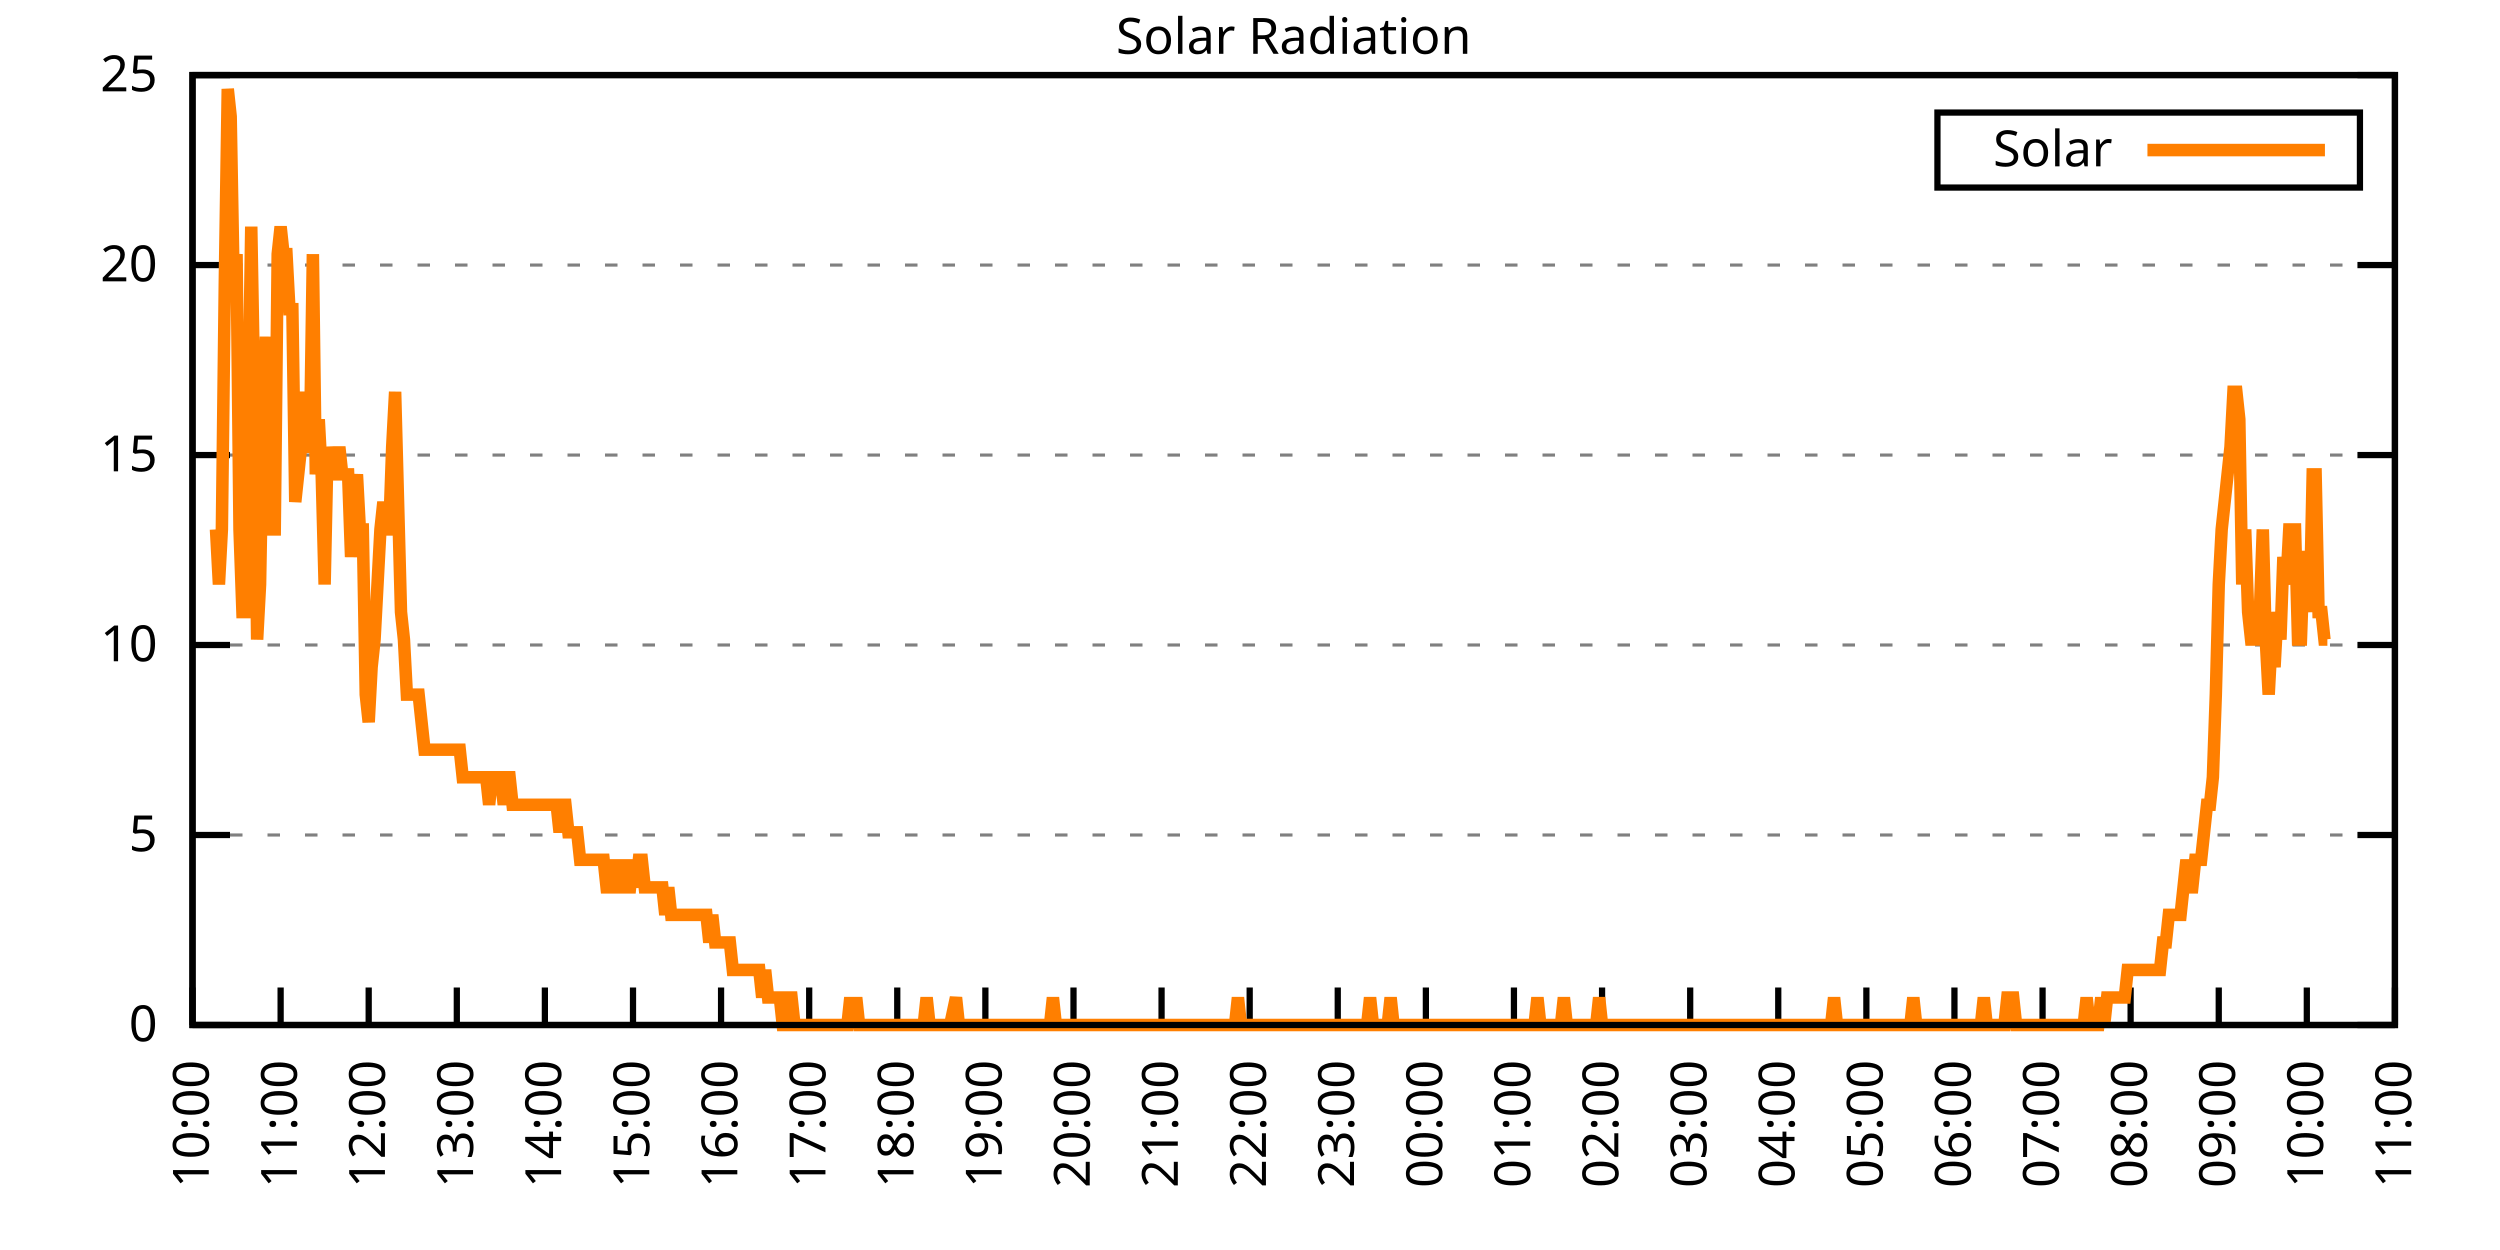
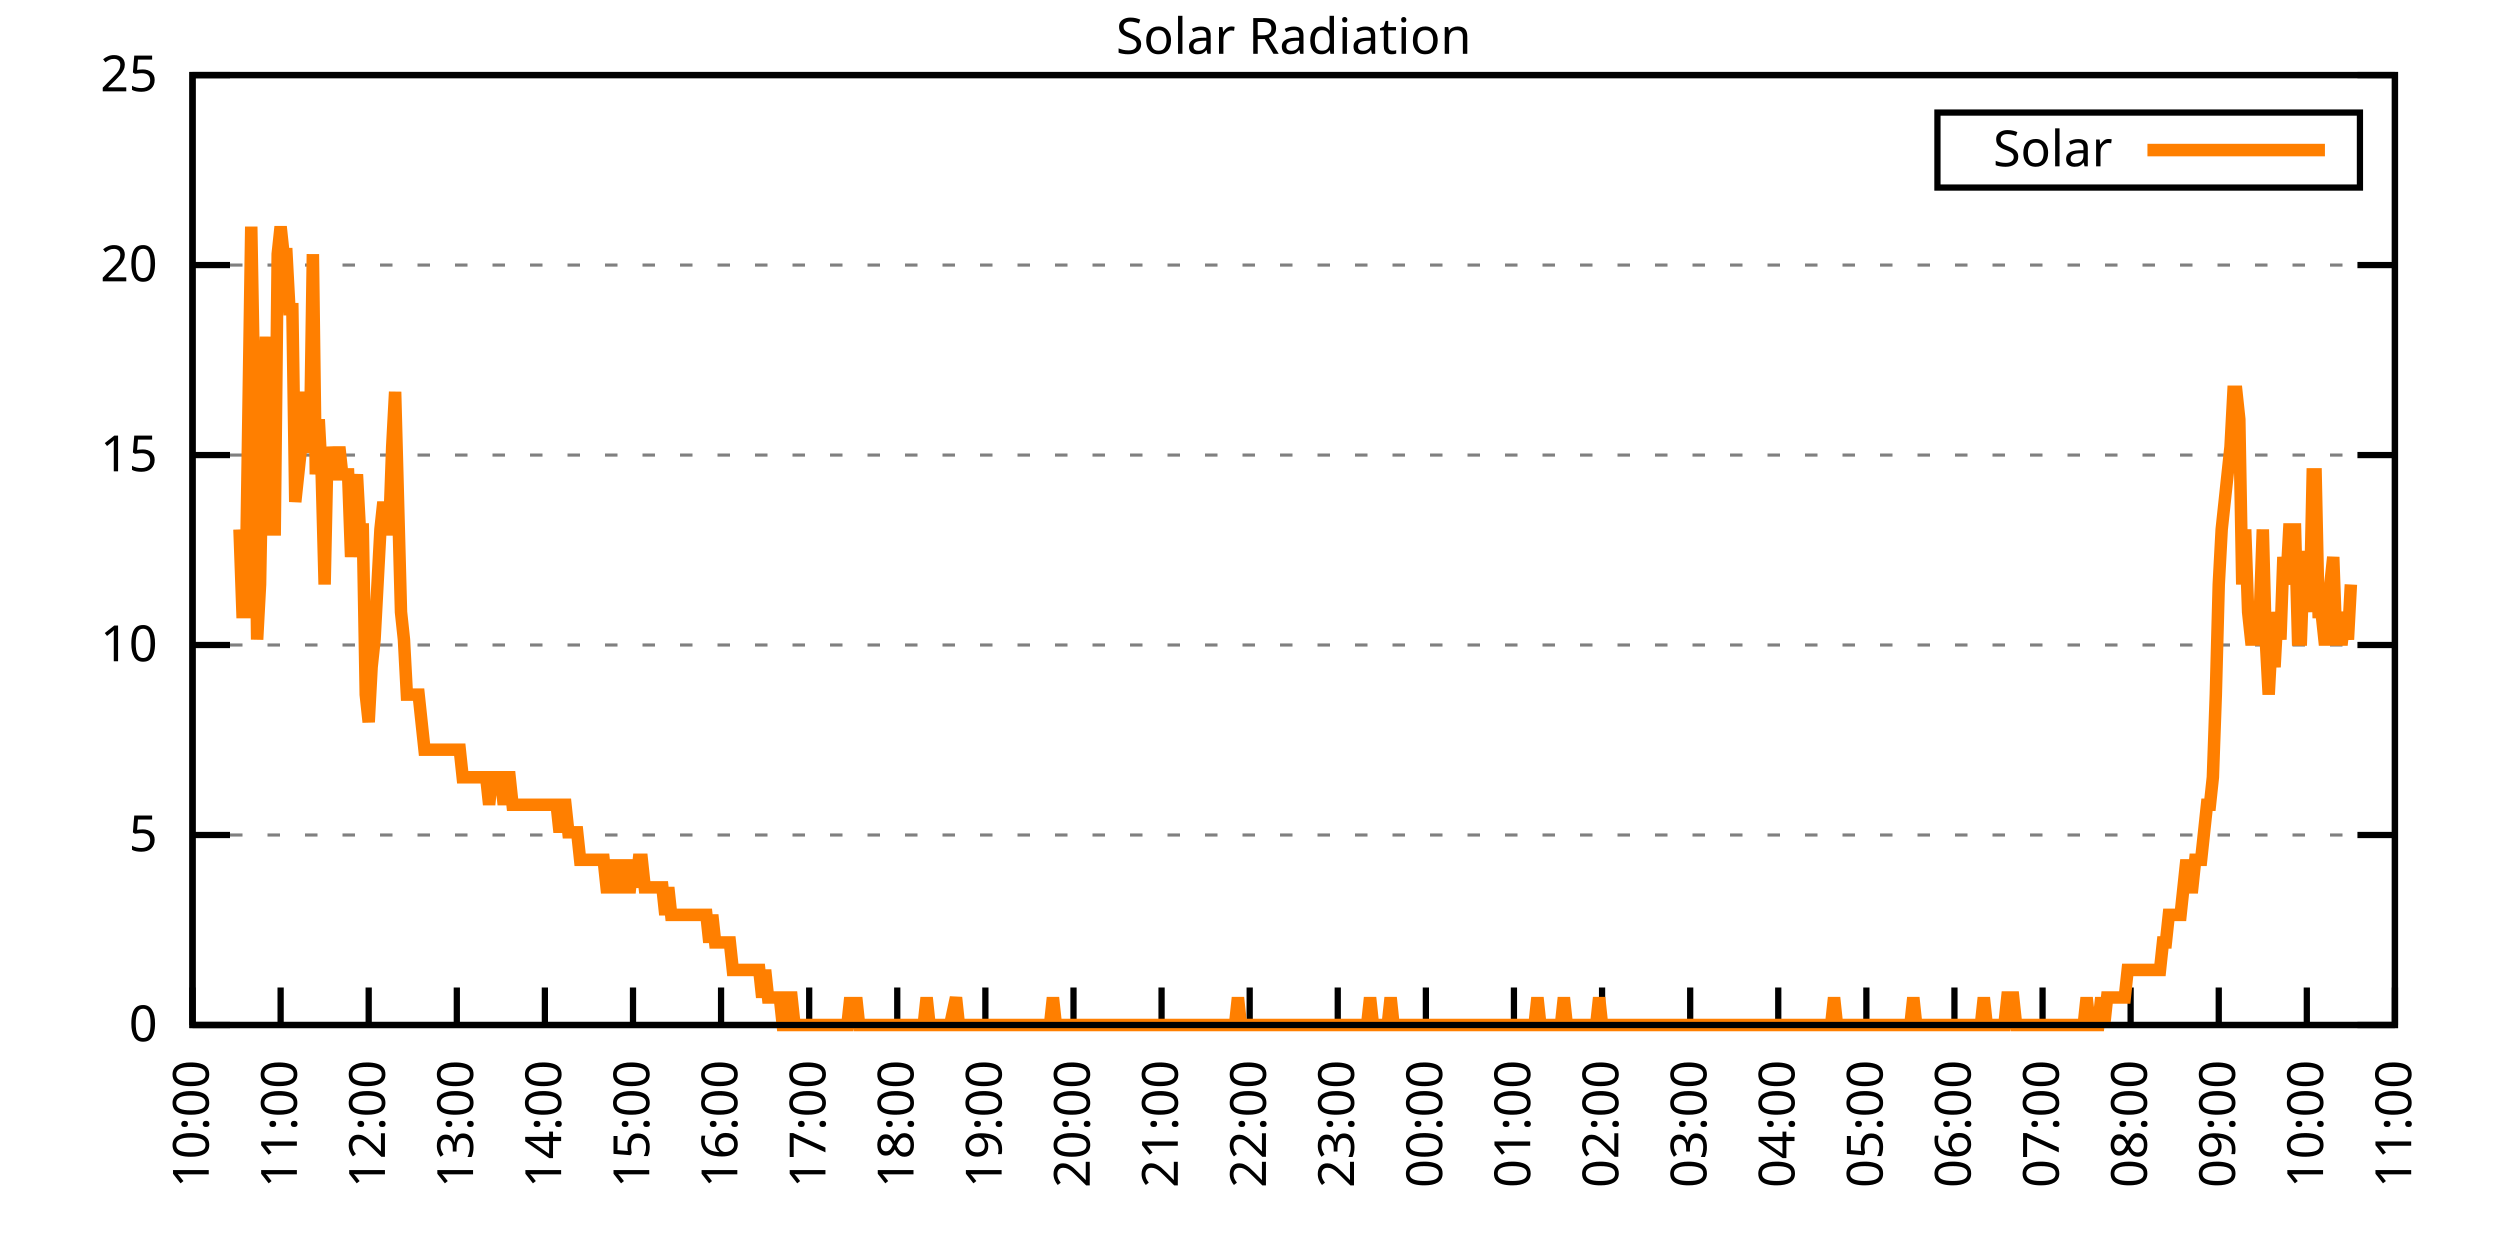
<svg xmlns="http://www.w3.org/2000/svg" xmlns:xlink="http://www.w3.org/1999/xlink" width="400" height="200" viewBox="0 0 400 200">
  <g id="gnuplot_canvas">
    <rect x="0" y="0" width="400" height="200" fill="none" />
    <defs>
      <circle id="gpDot" r="0.5" stroke-width="0.5" stroke="currentColor" />
      <path id="gpPt0" stroke-width="0.333" stroke="currentColor" d="M-1,0 h2 M0,-1 v2" />
      <path id="gpPt1" stroke-width="0.333" stroke="currentColor" d="M-1,-1 L1,1 M1,-1 L-1,1" />
      <path id="gpPt2" stroke-width="0.333" stroke="currentColor" d="M-1,0 L1,0 M0,-1 L0,1 M-1,-1 L1,1 M-1,1 L1,-1" />
      <rect id="gpPt3" stroke-width="0.333" stroke="currentColor" x="-1" y="-1" width="2" height="2" />
      <rect id="gpPt4" stroke-width="0.333" stroke="currentColor" fill="currentColor" x="-1" y="-1" width="2" height="2" />
      <circle id="gpPt5" stroke-width="0.333" stroke="currentColor" cx="0" cy="0" r="1" />
      <use xlink:href="#gpPt5" id="gpPt6" fill="currentColor" stroke="none" />
      <path id="gpPt7" stroke-width="0.333" stroke="currentColor" d="M0,-1.33 L-1.33,0.67 L1.33,0.67 z" />
      <use xlink:href="#gpPt7" id="gpPt8" fill="currentColor" stroke="none" />
      <use xlink:href="#gpPt7" id="gpPt9" stroke="currentColor" transform="rotate(180)" />
      <use xlink:href="#gpPt9" id="gpPt10" fill="currentColor" stroke="none" />
      <use xlink:href="#gpPt3" id="gpPt11" stroke="currentColor" transform="rotate(45)" />
      <use xlink:href="#gpPt11" id="gpPt12" fill="currentColor" stroke="none" />
      <path id="gpPt13" stroke-width="0.333" stroke="currentColor" d="M0,1.330 L1.265,0.411 L0.782,-1.067 L-0.782,-1.076 L-1.265,0.411 z" />
      <use xlink:href="#gpPt13" id="gpPt14" fill="currentColor" stroke="none" />
      <filter id="textbox" filterUnits="objectBoundingBox" x="0" y="0" height="1" width="1">
        <feFlood flood-color="white" flood-opacity="1" result="bgnd" />
        <feComposite in="SourceGraphic" in2="bgnd" operator="atop" />
      </filter>
      <filter id="greybox" filterUnits="objectBoundingBox" x="0" y="0" height="1" width="1">
        <feFlood flood-color="lightgrey" flood-opacity="1" result="grey" />
        <feComposite in="SourceGraphic" in2="grey" operator="atop" />
      </filter>
    </defs>
    <g fill="none" color="white" stroke="currentColor" stroke-width="1.00" stroke-linecap="butt" stroke-linejoin="miter">
</g>
    <g fill="none" color="black" stroke="currentColor" stroke-width="1.00" stroke-linecap="butt" stroke-linejoin="miter">
      <g stroke="none" shape-rendering="crispEdges">
        <polygon fill="rgb(255, 255, 255)" points="30.80,164.00 383.18,164.00 383.18,12.02 30.80,12.02 " />
      </g>
    </g>
    <g fill="none" color="black" stroke="currentColor" stroke-width="1.00" stroke-linecap="butt" stroke-linejoin="miter">
</g>
    <g fill="none" color="black" stroke="black" stroke-width="0.50" stroke-linecap="butt" stroke-linejoin="miter">
</g>
    <g fill="none" color="gray" stroke="currentColor" stroke-width="0.50" stroke-linecap="butt" stroke-linejoin="miter">
      <path stroke="gray" stroke-dasharray="2,4" class="gridline" d="M30.80,164.00 L383.19,164.00  " />
    </g>
    <g fill="none" color="gray" stroke="gray" stroke-width="1.00" stroke-linecap="butt" stroke-linejoin="miter">
</g>
    <g fill="none" color="black" stroke="currentColor" stroke-width="1.00" stroke-linecap="butt" stroke-linejoin="miter">
      <path stroke="black" d="M30.80,164.00 L36.80,164.00 M383.19,164.00 L377.19,164.00  " />
      <g transform="translate(25.20,166.60)" stroke="none" fill="black" font-family="Sans" font-size="8.00" text-anchor="end">
        <text>
          <tspan font-family="Sans"> 0</tspan>
        </text>
      </g>
    </g>
    <g fill="none" color="black" stroke="currentColor" stroke-width="1.00" stroke-linecap="butt" stroke-linejoin="miter">
</g>
    <g fill="none" color="black" stroke="black" stroke-width="0.50" stroke-linecap="butt" stroke-linejoin="miter">
</g>
    <g fill="none" color="gray" stroke="currentColor" stroke-width="0.50" stroke-linecap="butt" stroke-linejoin="miter">
      <path stroke="gray" stroke-dasharray="2,4" class="gridline" d="M30.80,133.60 L383.19,133.60  " />
    </g>
    <g fill="none" color="gray" stroke="gray" stroke-width="1.00" stroke-linecap="butt" stroke-linejoin="miter">
</g>
    <g fill="none" color="black" stroke="currentColor" stroke-width="1.00" stroke-linecap="butt" stroke-linejoin="miter">
      <path stroke="black" d="M30.80,133.60 L36.80,133.60 M383.19,133.60 L377.19,133.60  " />
      <g transform="translate(25.20,136.20)" stroke="none" fill="black" font-family="Sans" font-size="8.00" text-anchor="end">
        <text>
          <tspan font-family="Sans"> 5</tspan>
        </text>
      </g>
    </g>
    <g fill="none" color="black" stroke="currentColor" stroke-width="1.00" stroke-linecap="butt" stroke-linejoin="miter">
</g>
    <g fill="none" color="black" stroke="black" stroke-width="0.50" stroke-linecap="butt" stroke-linejoin="miter">
</g>
    <g fill="none" color="gray" stroke="currentColor" stroke-width="0.50" stroke-linecap="butt" stroke-linejoin="miter">
      <path stroke="gray" stroke-dasharray="2,4" class="gridline" d="M30.80,103.20 L383.19,103.20  " />
    </g>
    <g fill="none" color="gray" stroke="gray" stroke-width="1.00" stroke-linecap="butt" stroke-linejoin="miter">
</g>
    <g fill="none" color="black" stroke="currentColor" stroke-width="1.00" stroke-linecap="butt" stroke-linejoin="miter">
      <path stroke="black" d="M30.80,103.20 L36.80,103.20 M383.19,103.20 L377.19,103.20  " />
      <g transform="translate(25.20,105.80)" stroke="none" fill="black" font-family="Sans" font-size="8.00" text-anchor="end">
        <text>
          <tspan font-family="Sans"> 10</tspan>
        </text>
      </g>
    </g>
    <g fill="none" color="black" stroke="currentColor" stroke-width="1.00" stroke-linecap="butt" stroke-linejoin="miter">
</g>
    <g fill="none" color="black" stroke="black" stroke-width="0.50" stroke-linecap="butt" stroke-linejoin="miter">
</g>
    <g fill="none" color="gray" stroke="currentColor" stroke-width="0.50" stroke-linecap="butt" stroke-linejoin="miter">
      <path stroke="gray" stroke-dasharray="2,4" class="gridline" d="M30.80,72.81 L383.19,72.81  " />
    </g>
    <g fill="none" color="gray" stroke="gray" stroke-width="1.00" stroke-linecap="butt" stroke-linejoin="miter">
</g>
    <g fill="none" color="black" stroke="currentColor" stroke-width="1.00" stroke-linecap="butt" stroke-linejoin="miter">
      <path stroke="black" d="M30.80,72.81 L36.80,72.81 M383.19,72.81 L377.19,72.81  " />
      <g transform="translate(25.20,75.41)" stroke="none" fill="black" font-family="Sans" font-size="8.00" text-anchor="end">
        <text>
          <tspan font-family="Sans"> 15</tspan>
        </text>
      </g>
    </g>
    <g fill="none" color="black" stroke="currentColor" stroke-width="1.00" stroke-linecap="butt" stroke-linejoin="miter">
</g>
    <g fill="none" color="black" stroke="black" stroke-width="0.50" stroke-linecap="butt" stroke-linejoin="miter">
</g>
    <g fill="none" color="gray" stroke="currentColor" stroke-width="0.50" stroke-linecap="butt" stroke-linejoin="miter">
      <path stroke="gray" stroke-dasharray="2,4" class="gridline" d="M30.80,42.41 L383.19,42.41  " />
    </g>
    <g fill="none" color="gray" stroke="gray" stroke-width="1.00" stroke-linecap="butt" stroke-linejoin="miter">
</g>
    <g fill="none" color="black" stroke="currentColor" stroke-width="1.00" stroke-linecap="butt" stroke-linejoin="miter">
      <path stroke="black" d="M30.80,42.41 L36.80,42.41 M383.19,42.41 L377.19,42.41  " />
      <g transform="translate(25.20,45.01)" stroke="none" fill="black" font-family="Sans" font-size="8.00" text-anchor="end">
        <text>
          <tspan font-family="Sans"> 20</tspan>
        </text>
      </g>
    </g>
    <g fill="none" color="black" stroke="currentColor" stroke-width="1.00" stroke-linecap="butt" stroke-linejoin="miter">
</g>
    <g fill="none" color="black" stroke="black" stroke-width="0.50" stroke-linecap="butt" stroke-linejoin="miter">
</g>
    <g fill="none" color="gray" stroke="currentColor" stroke-width="0.50" stroke-linecap="butt" stroke-linejoin="miter">
      <path stroke="gray" stroke-dasharray="2,4" class="gridline" d="M30.80,12.01 L383.19,12.01  " />
    </g>
    <g fill="none" color="gray" stroke="gray" stroke-width="1.00" stroke-linecap="butt" stroke-linejoin="miter">
</g>
    <g fill="none" color="black" stroke="currentColor" stroke-width="1.00" stroke-linecap="butt" stroke-linejoin="miter">
      <path stroke="black" d="M30.80,12.01 L36.80,12.01 M383.19,12.01 L377.19,12.01  " />
      <g transform="translate(25.20,14.61)" stroke="none" fill="black" font-family="Sans" font-size="8.00" text-anchor="end">
        <text>
          <tspan font-family="Sans"> 25</tspan>
        </text>
      </g>
    </g>
    <g fill="none" color="black" stroke="currentColor" stroke-width="1.00" stroke-linecap="butt" stroke-linejoin="miter">
      <path stroke="black" d="M30.80,164.00 L30.80,158.00  " />
      <g transform="translate(33.40,169.60) rotate(270.00)" stroke="none" fill="black" font-family="Sans" font-size="8.00" text-anchor="end">
        <text>
          <tspan font-family="Sans">10:00</tspan>
        </text>
      </g>
    </g>
    <g fill="none" color="black" stroke="currentColor" stroke-width="1.00" stroke-linecap="butt" stroke-linejoin="miter">
      <path stroke="black" d="M44.90,164.00 L44.90,158.00  " />
      <g transform="translate(47.50,169.60) rotate(270.00)" stroke="none" fill="black" font-family="Sans" font-size="8.00" text-anchor="end">
        <text>
          <tspan font-family="Sans">11:00</tspan>
        </text>
      </g>
    </g>
    <g fill="none" color="black" stroke="currentColor" stroke-width="1.00" stroke-linecap="butt" stroke-linejoin="miter">
      <path stroke="black" d="M58.99,164.00 L58.99,158.00  " />
      <g transform="translate(61.59,169.60) rotate(270.00)" stroke="none" fill="black" font-family="Sans" font-size="8.00" text-anchor="end">
        <text>
          <tspan font-family="Sans">12:00</tspan>
        </text>
      </g>
    </g>
    <g fill="none" color="black" stroke="currentColor" stroke-width="1.00" stroke-linecap="butt" stroke-linejoin="miter">
      <path stroke="black" d="M73.09,164.00 L73.09,158.00  " />
      <g transform="translate(75.69,169.60) rotate(270.00)" stroke="none" fill="black" font-family="Sans" font-size="8.00" text-anchor="end">
        <text>
          <tspan font-family="Sans">13:00</tspan>
        </text>
      </g>
    </g>
    <g fill="none" color="black" stroke="currentColor" stroke-width="1.00" stroke-linecap="butt" stroke-linejoin="miter">
      <path stroke="black" d="M87.18,164.00 L87.18,158.00  " />
      <g transform="translate(89.78,169.60) rotate(270.00)" stroke="none" fill="black" font-family="Sans" font-size="8.00" text-anchor="end">
        <text>
          <tspan font-family="Sans">14:00</tspan>
        </text>
      </g>
    </g>
    <g fill="none" color="black" stroke="currentColor" stroke-width="1.00" stroke-linecap="butt" stroke-linejoin="miter">
      <path stroke="black" d="M101.28,164.00 L101.28,158.00  " />
      <g transform="translate(103.88,169.60) rotate(270.00)" stroke="none" fill="black" font-family="Sans" font-size="8.00" text-anchor="end">
        <text>
          <tspan font-family="Sans">15:00</tspan>
        </text>
      </g>
    </g>
    <g fill="none" color="black" stroke="currentColor" stroke-width="1.00" stroke-linecap="butt" stroke-linejoin="miter">
      <path stroke="black" d="M115.37,164.00 L115.37,158.00  " />
      <g transform="translate(117.97,169.60) rotate(270.00)" stroke="none" fill="black" font-family="Sans" font-size="8.00" text-anchor="end">
        <text>
          <tspan font-family="Sans">16:00</tspan>
        </text>
      </g>
    </g>
    <g fill="none" color="black" stroke="currentColor" stroke-width="1.00" stroke-linecap="butt" stroke-linejoin="miter">
      <path stroke="black" d="M129.47,164.00 L129.47,158.00  " />
      <g transform="translate(132.07,169.60) rotate(270.00)" stroke="none" fill="black" font-family="Sans" font-size="8.00" text-anchor="end">
        <text>
          <tspan font-family="Sans">17:00</tspan>
        </text>
      </g>
    </g>
    <g fill="none" color="black" stroke="currentColor" stroke-width="1.00" stroke-linecap="butt" stroke-linejoin="miter">
      <path stroke="black" d="M143.56,164.00 L143.56,158.00  " />
      <g transform="translate(146.16,169.60) rotate(270.00)" stroke="none" fill="black" font-family="Sans" font-size="8.00" text-anchor="end">
        <text>
          <tspan font-family="Sans">18:00</tspan>
        </text>
      </g>
    </g>
    <g fill="none" color="black" stroke="currentColor" stroke-width="1.00" stroke-linecap="butt" stroke-linejoin="miter">
      <path stroke="black" d="M157.66,164.00 L157.66,158.00  " />
      <g transform="translate(160.26,169.60) rotate(270.00)" stroke="none" fill="black" font-family="Sans" font-size="8.00" text-anchor="end">
        <text>
          <tspan font-family="Sans">19:00</tspan>
        </text>
      </g>
    </g>
    <g fill="none" color="black" stroke="currentColor" stroke-width="1.00" stroke-linecap="butt" stroke-linejoin="miter">
      <path stroke="black" d="M171.76,164.00 L171.76,158.00  " />
      <g transform="translate(174.36,169.60) rotate(270.00)" stroke="none" fill="black" font-family="Sans" font-size="8.00" text-anchor="end">
        <text>
          <tspan font-family="Sans">20:00</tspan>
        </text>
      </g>
    </g>
    <g fill="none" color="black" stroke="currentColor" stroke-width="1.00" stroke-linecap="butt" stroke-linejoin="miter">
      <path stroke="black" d="M185.85,164.00 L185.85,158.00  " />
      <g transform="translate(188.45,169.60) rotate(270.00)" stroke="none" fill="black" font-family="Sans" font-size="8.00" text-anchor="end">
        <text>
          <tspan font-family="Sans">21:00</tspan>
        </text>
      </g>
    </g>
    <g fill="none" color="black" stroke="currentColor" stroke-width="1.00" stroke-linecap="butt" stroke-linejoin="miter">
      <path stroke="black" d="M199.95,164.00 L199.95,158.00  " />
      <g transform="translate(202.55,169.60) rotate(270.00)" stroke="none" fill="black" font-family="Sans" font-size="8.00" text-anchor="end">
        <text>
          <tspan font-family="Sans">22:00</tspan>
        </text>
      </g>
    </g>
    <g fill="none" color="black" stroke="currentColor" stroke-width="1.00" stroke-linecap="butt" stroke-linejoin="miter">
      <path stroke="black" d="M214.04,164.00 L214.04,158.00  " />
      <g transform="translate(216.64,169.60) rotate(270.00)" stroke="none" fill="black" font-family="Sans" font-size="8.00" text-anchor="end">
        <text>
          <tspan font-family="Sans">23:00</tspan>
        </text>
      </g>
    </g>
    <g fill="none" color="black" stroke="currentColor" stroke-width="1.00" stroke-linecap="butt" stroke-linejoin="miter">
      <path stroke="black" d="M228.14,164.00 L228.14,158.00  " />
      <g transform="translate(230.74,169.60) rotate(270.00)" stroke="none" fill="black" font-family="Sans" font-size="8.00" text-anchor="end">
        <text>
          <tspan font-family="Sans">00:00</tspan>
        </text>
      </g>
    </g>
    <g fill="none" color="black" stroke="currentColor" stroke-width="1.00" stroke-linecap="butt" stroke-linejoin="miter">
      <path stroke="black" d="M242.23,164.00 L242.23,158.00  " />
      <g transform="translate(244.83,169.60) rotate(270.00)" stroke="none" fill="black" font-family="Sans" font-size="8.00" text-anchor="end">
        <text>
          <tspan font-family="Sans">01:00</tspan>
        </text>
      </g>
    </g>
    <g fill="none" color="black" stroke="currentColor" stroke-width="1.00" stroke-linecap="butt" stroke-linejoin="miter">
      <path stroke="black" d="M256.33,164.00 L256.33,158.00  " />
      <g transform="translate(258.93,169.60) rotate(270.00)" stroke="none" fill="black" font-family="Sans" font-size="8.00" text-anchor="end">
        <text>
          <tspan font-family="Sans">02:00</tspan>
        </text>
      </g>
    </g>
    <g fill="none" color="black" stroke="currentColor" stroke-width="1.00" stroke-linecap="butt" stroke-linejoin="miter">
      <path stroke="black" d="M270.43,164.00 L270.43,158.00  " />
      <g transform="translate(273.03,169.60) rotate(270.00)" stroke="none" fill="black" font-family="Sans" font-size="8.00" text-anchor="end">
        <text>
          <tspan font-family="Sans">03:00</tspan>
        </text>
      </g>
    </g>
    <g fill="none" color="black" stroke="currentColor" stroke-width="1.00" stroke-linecap="butt" stroke-linejoin="miter">
      <path stroke="black" d="M284.52,164.00 L284.52,158.00  " />
      <g transform="translate(287.12,169.60) rotate(270.00)" stroke="none" fill="black" font-family="Sans" font-size="8.00" text-anchor="end">
        <text>
          <tspan font-family="Sans">04:00</tspan>
        </text>
      </g>
    </g>
    <g fill="none" color="black" stroke="currentColor" stroke-width="1.00" stroke-linecap="butt" stroke-linejoin="miter">
      <path stroke="black" d="M298.62,164.00 L298.62,158.00  " />
      <g transform="translate(301.22,169.60) rotate(270.00)" stroke="none" fill="black" font-family="Sans" font-size="8.00" text-anchor="end">
        <text>
          <tspan font-family="Sans">05:00</tspan>
        </text>
      </g>
    </g>
    <g fill="none" color="black" stroke="currentColor" stroke-width="1.00" stroke-linecap="butt" stroke-linejoin="miter">
      <path stroke="black" d="M312.71,164.00 L312.71,158.00  " />
      <g transform="translate(315.31,169.60) rotate(270.00)" stroke="none" fill="black" font-family="Sans" font-size="8.00" text-anchor="end">
        <text>
          <tspan font-family="Sans">06:00</tspan>
        </text>
      </g>
    </g>
    <g fill="none" color="black" stroke="currentColor" stroke-width="1.00" stroke-linecap="butt" stroke-linejoin="miter">
      <path stroke="black" d="M326.81,164.00 L326.81,158.00  " />
      <g transform="translate(329.41,169.60) rotate(270.00)" stroke="none" fill="black" font-family="Sans" font-size="8.00" text-anchor="end">
        <text>
          <tspan font-family="Sans">07:00</tspan>
        </text>
      </g>
    </g>
    <g fill="none" color="black" stroke="currentColor" stroke-width="1.00" stroke-linecap="butt" stroke-linejoin="miter">
      <path stroke="black" d="M340.90,164.00 L340.90,158.00  " />
      <g transform="translate(343.50,169.60) rotate(270.00)" stroke="none" fill="black" font-family="Sans" font-size="8.00" text-anchor="end">
        <text>
          <tspan font-family="Sans">08:00</tspan>
        </text>
      </g>
    </g>
    <g fill="none" color="black" stroke="currentColor" stroke-width="1.00" stroke-linecap="butt" stroke-linejoin="miter">
      <path stroke="black" d="M355.00,164.00 L355.00,158.00  " />
      <g transform="translate(357.60,169.60) rotate(270.00)" stroke="none" fill="black" font-family="Sans" font-size="8.00" text-anchor="end">
        <text>
          <tspan font-family="Sans">09:00</tspan>
        </text>
      </g>
    </g>
    <g fill="none" color="black" stroke="currentColor" stroke-width="1.00" stroke-linecap="butt" stroke-linejoin="miter">
      <path stroke="black" d="M369.09,164.00 L369.09,158.00  " />
      <g transform="translate(371.69,169.60) rotate(270.00)" stroke="none" fill="black" font-family="Sans" font-size="8.00" text-anchor="end">
        <text>
          <tspan font-family="Sans">10:00</tspan>
        </text>
      </g>
    </g>
    <g fill="none" color="black" stroke="currentColor" stroke-width="1.00" stroke-linecap="butt" stroke-linejoin="miter">
      <path stroke="black" d="M383.19,164.00 L383.19,158.00  " />
      <g transform="translate(385.79,169.60) rotate(270.00)" stroke="none" fill="black" font-family="Sans" font-size="8.00" text-anchor="end">
        <text>
          <tspan font-family="Sans">11:00</tspan>
        </text>
      </g>
    </g>
    <g fill="none" color="black" stroke="currentColor" stroke-width="1.00" stroke-linecap="butt" stroke-linejoin="miter">
</g>
    <g fill="none" color="black" stroke="currentColor" stroke-width="1.00" stroke-linecap="butt" stroke-linejoin="miter">
      <path stroke="black" d="M30.80,12.01 L30.80,164.00 L383.19,164.00 L383.19,12.01 L30.80,12.01 Z  " />
    </g>
    <g fill="none" color="black" stroke="currentColor" stroke-width="1.00" stroke-linecap="butt" stroke-linejoin="miter">
</g>
    <g fill="none" color="black" stroke="currentColor" stroke-width="1.00" stroke-linecap="butt" stroke-linejoin="miter">
      <path stroke="black" d="M309.99,30.01 L309.99,18.01 L377.59,18.01 L377.59,30.01 L309.99,30.01 Z  " />
    </g>
    <g id="Solar_Radiation_plot_1">
      <g fill="none" color="white" stroke="black" stroke-width="2.00" stroke-linecap="butt" stroke-linejoin="miter">
</g>
      <g fill="none" color="black" stroke="currentColor" stroke-width="2.00" stroke-linecap="butt" stroke-linejoin="miter">
        <g transform="translate(337.99,26.61)" stroke="none" fill="black" font-family="Sans" font-size="8.00" text-anchor="end">
          <text>
            <tspan font-family="Sans">Solar</tspan>
          </text>
        </g>
      </g>
      <g fill="none" color="black" stroke="currentColor" stroke-width="2.00" stroke-linecap="butt" stroke-linejoin="miter">
-         <path stroke="rgb(255, 127,   0)" d="M343.59,24.01 L371.99,24.01 M34.56,84.71 L35.03,93.52 L35.50,84.71 L35.97,45.07 L36.44,14.23 L36.91,18.64   L37.38,45.07 L37.85,40.66 L38.32,84.71 L38.79,97.93 L39.26,97.93 L39.73,67.09 L40.20,36.26 L40.67,62.69   L41.14,102.33 L41.61,93.52 L42.08,67.09 L42.55,53.88 L43.02,71.50 L43.49,84.71 L43.96,84.71 L44.43,40.66   L44.90,36.26 L45.37,40.66 L45.84,40.66 L46.31,49.47 L46.78,49.47 L47.24,80.31 L47.71,75.90 L48.18,71.50   L48.65,62.69 L49.12,71.50 L49.59,71.50 L50.06,40.66 L50.53,75.90 L51.00,67.09 L51.47,75.90 L51.94,93.52   L52.41,71.50 L52.88,75.90 L53.35,75.90 L53.82,75.90 L54.29,71.50 L54.76,75.90 L55.23,75.90 L55.70,75.90   L56.17,89.12 L56.64,80.31 L57.11,75.90 L57.58,84.71 L58.05,84.71 L58.52,111.14 L58.99,115.55 L59.46,106.74   L59.93,102.33 L60.40,93.52 L60.87,84.71 L61.34,80.31 L61.81,84.71 L62.28,84.71 L62.75,71.50 L63.22,62.69   L63.69,80.31 L64.16,97.93 L64.63,102.33 L65.10,111.14 L65.57,111.14 L66.04,111.14 L66.51,111.14 L66.98,111.14   L67.45,115.55 L67.92,119.95 L68.39,119.95 L68.86,119.95 L69.33,119.95 L69.80,119.95 L70.27,119.95 L70.74,119.95   L71.21,119.95 L71.68,119.95 L72.15,119.95 L72.62,119.95 L73.09,119.95 L73.56,119.95 L74.03,124.36 L74.50,124.36   L74.97,124.36 L75.44,124.36 L75.91,124.36 L76.38,124.36 L76.85,124.36 L77.32,124.36 L77.79,124.36 L78.26,128.76   L78.73,124.36 L79.19,124.36 L79.66,124.36 L80.13,124.36 L80.60,128.76 L81.07,124.36 L81.54,124.36 L82.01,128.76   L82.48,128.76 L82.95,128.76 L83.42,128.76 L83.89,128.76 L84.36,128.76 L84.83,128.76 L85.30,128.76 L85.77,128.76   L86.24,128.76 L86.71,128.76 L87.18,128.76 L87.65,128.76 L88.12,128.76 L88.59,128.76 L89.06,128.76 L89.53,133.17   L90.00,128.76 L90.47,128.76 L90.94,133.17 L91.41,133.17 L91.88,133.17 L92.35,133.17 L92.82,137.57 L93.29,137.57   L93.76,137.57 L94.23,137.57 L94.70,137.57 L95.17,137.57 L95.64,137.57 L96.11,137.57 L96.58,137.57 L97.05,141.98   L97.52,141.98 L97.99,141.98 L98.46,137.57 L98.93,141.98 L99.40,141.98 L99.87,137.57 L100.34,141.98 L100.81,141.98   L101.28,137.57 L101.75,141.98 L102.22,137.57 L102.69,137.57 L103.16,141.98 L103.63,141.98 L104.10,141.98 L104.57,141.98   L105.04,141.98 L105.51,141.98 L105.98,141.98 L106.45,146.38 L106.92,141.98 L107.39,146.38 L107.86,146.38 L108.33,146.38   L108.80,146.38 L109.27,146.38 L109.74,146.38 L110.21,146.38 L110.68,146.38 L111.14,146.38 L111.61,146.38 L112.08,146.38   L112.55,146.38 L113.02,146.38 L113.49,150.79 L113.96,146.38 L114.43,150.79 L114.90,150.79 L115.37,150.79 L115.84,150.79   L116.31,150.79 L116.78,150.79 L117.25,155.19 L117.72,155.19 L118.19,155.19 L118.66,155.19 L119.13,155.19 L119.60,155.19   L120.07,155.19 L120.54,155.19 L121.01,155.19 L121.48,155.19 L121.95,159.60 L122.42,155.19 L122.89,159.60 L123.36,159.60   L123.83,159.60 L124.30,159.60 L124.77,159.60 L125.24,164.00 L125.71,164.00 L126.18,159.60 L126.65,159.60 L127.12,164.00   L127.59,164.00 L128.06,164.00 L128.53,164.00 L129.00,164.00 L129.47,164.00 L129.94,164.00 L130.41,164.00 L130.88,164.00   L131.35,164.00 L131.82,164.00 L132.29,164.00 L132.76,164.00 L133.23,164.00 L133.70,164.00 L134.17,164.00 L134.64,164.00   L135.11,164.00 L135.58,164.00 L136.05,159.60 L136.52,164.00 L136.99,159.60 L137.46,164.00 L137.93,164.00 L138.40,164.00   L138.87,164.00 L139.34,164.00 L139.81,164.00 L140.28,164.00 L140.75,164.00 L141.22,164.00 L141.69,164.00 L142.16,164.00   L142.63,164.00 L143.09,164.00 L143.56,164.00 L144.03,164.00 L144.50,164.00 L144.97,164.00 L145.44,164.00 L145.91,164.00   L146.38,164.00 L146.85,164.00 L147.32,164.00 L147.79,164.00 L148.26,159.60 L148.73,164.00 L149.20,164.00 L150.38,164.00   L151.08,164.00 L151.55,164.00 L152.02,164.00 L152.96,159.60 L153.43,164.00 L153.90,164.00 L154.37,164.00 L154.84,164.00   L155.31,164.00 L155.78,164.00 L156.25,164.00 L156.72,164.00 L157.19,164.00 L157.66,164.00 L158.13,164.00 L158.60,164.00   L159.07,164.00 L159.54,164.00 L160.01,164.00 L160.48,164.00 L160.95,164.00 L161.42,164.00 L161.89,164.00 L162.36,164.00   L162.83,164.00 L163.30,164.00 L163.77,164.00 L164.24,164.00 L164.71,164.00 L165.18,164.00 L165.65,164.00 L166.12,164.00   L166.59,164.00 L167.06,164.00 L167.53,164.00 L168.00,164.00 L168.47,159.60 L168.94,164.00 L169.41,164.00 L169.88,164.00   L170.35,164.00 L170.82,164.00 L171.29,164.00 L171.76,164.00 L172.23,164.00 L172.70,164.00 L173.17,164.00 L173.64,164.00   L174.11,164.00 L174.58,164.00 L175.04,164.00 L175.51,164.00 L175.98,164.00 L176.45,164.00 L176.92,164.00 L177.39,164.00   L177.86,164.00 L178.33,164.00 L178.80,164.00 L179.27,164.00 L179.74,164.00 L180.21,164.00 L180.68,164.00 L181.15,164.00   L181.62,164.00 L182.09,164.00 L182.56,164.00 L183.03,164.00 L183.50,164.00 L183.97,164.00 L184.44,164.00 L184.91,164.00   L185.38,164.00 L185.85,164.00 L186.32,164.00 L186.79,164.00 L187.26,164.00 L187.73,164.00 L188.20,164.00 L188.67,164.00   L189.14,164.00 L189.61,164.00 L190.08,164.00 L190.55,164.00 L191.02,164.00 L191.49,164.00 L191.96,164.00 L192.43,164.00   L192.90,164.00 L193.37,164.00 L193.84,164.00 L194.31,164.00 L194.78,164.00 L195.25,164.00 L195.72,164.00 L196.19,164.00   L196.66,164.00 L197.13,164.00 L197.60,164.00 L198.07,159.60 L198.54,164.00 L199.01,164.00 L199.48,164.00 L199.95,164.00   L200.42,164.00 L200.89,164.00 L201.36,164.00 L201.83,164.00 L202.30,164.00 L202.77,164.00 L203.24,164.00 L203.71,164.00   L204.18,164.00 L204.65,164.00 L205.12,164.00 L205.59,164.00 L206.06,164.00 L206.53,164.00 L207.00,164.00 L207.46,164.00   L207.93,164.00 L208.40,164.00 L208.87,164.00 L209.34,164.00 L209.81,164.00 L210.28,164.00 L210.75,164.00 L211.22,164.00   L211.69,164.00 L212.16,164.00 L212.63,164.00 L213.10,164.00 L213.57,164.00 L214.04,164.00 L214.51,164.00 L214.98,164.00   L215.45,164.00 L215.92,164.00 L216.39,164.00 L216.86,164.00 L217.33,164.00 L217.80,164.00 L218.27,164.00 L218.74,164.00   L219.21,159.60 L219.68,164.00 L220.15,164.00 L220.62,164.00 L221.09,164.00 L221.56,164.00 L222.03,164.00 L222.50,159.60   L222.97,164.00 L223.44,164.00 L223.91,164.00 L224.38,164.00 L224.85,164.00 L225.32,164.00 L225.79,164.00 L226.26,164.00   L226.73,164.00 L227.20,164.00 L227.67,164.00 L228.14,164.00 L228.61,164.00 L229.08,164.00 L229.55,164.00 L230.02,164.00   L230.49,164.00 L230.96,164.00 L231.43,164.00 L231.90,164.00 L232.37,164.00 L232.84,164.00 L233.31,164.00 L233.78,164.00   L234.25,164.00 L234.72,164.00 L235.19,164.00 L235.66,164.00 L236.13,164.00 L236.60,164.00 L237.07,164.00 L237.54,164.00   L238.01,164.00 L238.48,164.00 L238.95,164.00 L239.41,164.00 L239.88,164.00 L240.35,164.00 L240.82,164.00 L241.29,164.00   L241.76,164.00 L242.23,164.00 L242.70,164.00 L243.17,164.00 L243.64,164.00 L244.11,164.00 L244.58,164.00 L245.05,164.00   L245.52,164.00 L245.99,159.60 L246.46,164.00 L246.93,164.00 L247.40,164.00 L247.87,164.00 L248.34,164.00 L248.81,164.00   L249.28,164.00 L249.75,164.00 L250.22,159.60 L250.69,164.00 L251.16,164.00 L251.63,164.00 L252.10,164.00 L252.57,164.00   L253.04,164.00 L253.51,164.00 L253.98,164.00 L254.45,164.00 L254.92,164.00 L255.39,164.00 L255.86,159.60 L256.33,164.00   L256.80,164.00 L257.27,164.00 L257.74,164.00 L258.21,164.00 L258.68,164.00 L259.15,164.00 L259.62,164.00 L260.09,164.00   L260.56,164.00 L261.03,164.00 L261.50,164.00 L261.97,164.00 L262.44,164.00 L262.91,164.00 L263.38,164.00 L263.85,164.00   L264.32,164.00 L264.79,164.00 L265.26,164.00 L265.73,164.00 L266.20,164.00 L266.67,164.00 L267.14,164.00 L267.61,164.00   L268.08,164.00 L268.55,164.00 L269.02,164.00 L269.49,164.00 L269.96,164.00 L270.43,164.00 L270.90,164.00 L271.36,164.00   L271.83,164.00 L272.30,164.00 L272.77,164.00 L273.24,164.00 L273.71,164.00 L274.18,164.00 L274.65,164.00 L275.12,164.00   L275.59,164.00 L276.06,164.00 L276.53,164.00 L277.00,164.00 L277.47,164.00 L277.94,164.00 L278.41,164.00 L278.88,164.00   L279.35,164.00 L279.82,164.00 L280.29,164.00 L280.76,164.00 L281.23,164.00 L281.70,164.00 L282.17,164.00 L282.64,164.00   L283.11,164.00 L283.58,164.00 L284.05,164.00 L284.52,164.00 L284.99,164.00 L285.46,164.00 L285.93,164.00 L286.40,164.00   L286.87,164.00 L287.34,164.00 L287.81,164.00 L288.28,164.00 L288.75,164.00 L289.22,164.00 L289.69,164.00 L290.16,164.00   L290.63,164.00 L291.10,164.00 L291.57,164.00 L292.04,164.00 L292.51,164.00 L292.98,164.00 L293.45,159.60 L293.92,164.00   L294.39,164.00 L294.86,164.00 L295.33,164.00 L295.80,164.00 L296.27,164.00 L296.74,164.00 L297.21,164.00 L297.68,164.00   L298.15,164.00 L298.62,164.00 L299.09,164.00 L299.56,164.00 L300.03,164.00 L300.50,164.00 L300.97,164.00 L301.44,164.00   L301.91,164.00 L302.38,164.00 L302.85,164.00 L303.31,164.00 L303.78,164.00 L304.25,164.00 L304.72,164.00 L305.19,164.00   L305.66,164.00 L306.13,159.60 L306.60,164.00 L307.07,164.00 L307.54,164.00 L308.01,164.00 L308.48,164.00 L308.95,164.00   L309.42,164.00 L309.89,164.00 L310.36,164.00 L310.83,164.00 L311.30,164.00 L311.77,164.00 L312.24,164.00 L312.71,164.00   L313.18,164.00 L313.65,164.00 L314.12,164.00 L314.59,164.00 L315.06,164.00 L315.53,164.00 L316.00,164.00 L316.47,164.00   L316.94,164.00 L317.41,159.60 L317.88,164.00 L318.35,164.00 L318.82,164.00 L319.29,164.00 L319.76,164.00 L320.23,164.00   L320.70,164.00 L321.17,159.60 L321.64,159.60 L322.11,159.60 L322.58,164.00 L323.05,164.00 L323.52,164.00 L323.99,164.00   L324.46,164.00 L324.93,164.00 L325.40,164.00 L325.87,164.00 L326.34,164.00 L326.81,164.00 L327.28,164.00 L327.75,164.00   L328.22,164.00 L328.69,164.00 L329.16,164.00 L329.63,164.00 L330.10,164.00 L330.57,164.00 L331.04,164.00 L331.51,164.00   L331.98,164.00 L332.45,164.00 L332.92,164.00 L333.39,164.00 L333.86,159.60 L334.33,164.00 L334.80,164.00 L335.26,164.00   L335.73,164.00 L336.20,159.60 L336.67,164.00 L337.14,159.60 L337.61,159.60 L338.08,159.60 L338.55,159.60 L339.02,159.60   L339.49,159.60 L339.96,159.60 L340.43,155.19 L340.90,155.19 L341.37,155.19 L341.84,155.19 L342.31,155.19 L342.78,155.19   L343.25,155.19 L343.72,155.19 L344.19,155.19 L344.66,155.19 L345.13,155.19 L345.60,155.19 L346.07,150.79 L346.54,150.79   L347.01,146.38 L347.48,146.38 L347.95,146.38 L348.42,146.38 L348.89,146.38 L349.36,141.98 L349.83,137.57 L350.30,141.98   L350.77,141.98 L351.24,137.57 L351.71,137.57 L352.18,137.57 L352.65,133.17 L353.12,128.76 L353.59,128.76 L354.06,124.36   L354.53,111.14 L355.00,93.52 L355.47,84.71 L355.94,80.31 L356.41,75.90 L356.88,71.50 L357.35,62.69 L357.82,62.69   L358.29,67.09 L358.76,93.52 L359.23,84.71 L359.70,97.93 L360.17,102.33 L360.64,102.33 L361.11,97.93 L361.58,97.93   L362.05,84.71 L362.52,102.33 L362.99,111.14 L363.46,102.33 L363.93,106.74 L364.40,97.93 L364.87,102.33 L365.34,89.12   L365.81,93.52 L366.28,84.71 L366.75,84.71 L367.21,84.71 L367.68,102.33 L368.15,102.33 L368.62,89.12 L369.09,89.12   L369.56,97.93 L370.03,75.90 L370.50,75.90 L370.97,97.93 L371.44,97.93 L371.91,102.33 L372.38,102.33  " />
+         <path stroke="rgb(255, 127,   0)" d="M343.59,24.01 L371.99,24.01 M38.32,84.71 L38.79,97.93 L39.26,97.93 L39.73,67.09 L40.20,36.26 L40.67,62.69   L41.14,102.33 L41.61,93.52 L42.08,67.09 L42.55,53.88 L43.02,71.50 L43.49,84.71 L43.96,84.71 L44.43,40.66   L44.90,36.26 L45.37,40.66 L45.84,40.66 L46.31,49.47 L46.78,49.47 L47.24,80.31 L47.71,75.90 L48.18,71.50   L48.65,62.69 L49.12,71.50 L49.59,71.50 L50.06,40.66 L50.53,75.90 L51.00,67.09 L51.47,75.90 L51.94,93.52   L52.41,71.50 L52.88,75.90 L53.35,75.90 L53.82,75.90 L54.29,71.50 L54.76,75.90 L55.23,75.90 L55.70,75.90   L56.17,89.12 L56.64,80.31 L57.11,75.90 L57.58,84.71 L58.05,84.71 L58.52,111.14 L58.99,115.55 L59.46,106.74   L59.93,102.33 L60.40,93.52 L60.87,84.71 L61.34,80.31 L61.81,84.71 L62.28,84.71 L62.75,71.50 L63.22,62.69   L63.69,80.31 L64.16,97.93 L64.63,102.33 L65.10,111.14 L65.57,111.14 L66.04,111.14 L66.51,111.14 L66.98,111.14   L67.45,115.55 L67.92,119.95 L68.39,119.95 L68.86,119.95 L69.33,119.95 L69.80,119.95 L70.27,119.95 L70.74,119.95   L71.21,119.95 L71.68,119.95 L72.15,119.95 L72.62,119.95 L73.09,119.95 L73.56,119.95 L74.03,124.36 L74.50,124.36   L74.97,124.36 L75.44,124.36 L75.91,124.36 L76.38,124.36 L76.85,124.36 L77.32,124.36 L77.79,124.36 L78.26,128.76   L78.73,124.36 L79.19,124.36 L79.66,124.36 L80.13,124.36 L80.60,128.76 L81.07,124.36 L81.54,124.36 L82.01,128.76   L82.48,128.76 L82.95,128.76 L83.42,128.76 L83.89,128.76 L84.36,128.76 L84.83,128.76 L85.30,128.76 L85.77,128.76   L86.24,128.76 L86.71,128.76 L87.18,128.76 L87.65,128.76 L88.12,128.76 L88.59,128.76 L89.06,128.76 L89.53,133.17   L90.00,128.76 L90.47,128.76 L90.94,133.17 L91.41,133.17 L91.88,133.17 L92.35,133.17 L92.82,137.57 L93.29,137.57   L93.76,137.57 L94.23,137.57 L94.70,137.57 L95.17,137.57 L95.64,137.57 L96.11,137.57 L96.58,137.57 L97.05,141.98   L97.52,141.98 L97.99,141.98 L98.46,137.57 L98.93,141.98 L99.40,141.98 L99.87,137.57 L100.34,141.98 L100.81,141.98   L101.28,137.57 L101.75,141.98 L102.22,137.57 L102.69,137.57 L103.16,141.98 L103.63,141.98 L104.10,141.98 L104.57,141.98   L105.04,141.98 L105.51,141.98 L105.98,141.98 L106.45,146.38 L106.92,141.98 L107.39,146.38 L107.86,146.38 L108.33,146.38   L108.80,146.38 L109.27,146.38 L109.74,146.38 L110.21,146.38 L110.68,146.38 L111.14,146.38 L111.61,146.38 L112.08,146.38   L112.55,146.38 L113.02,146.38 L113.49,150.79 L113.96,146.38 L114.43,150.79 L114.90,150.79 L115.37,150.79 L115.84,150.79   L116.31,150.79 L116.78,150.79 L117.25,155.19 L117.72,155.19 L118.19,155.19 L118.66,155.19 L119.13,155.19 L119.60,155.19   L120.07,155.19 L120.54,155.19 L121.01,155.19 L121.48,155.19 L121.95,159.60 L122.42,155.19 L122.89,159.60 L123.36,159.60   L123.83,159.60 L124.30,159.60 L124.77,159.60 L125.24,164.00 L125.71,164.00 L126.18,159.60 L126.65,159.60 L127.12,164.00   L127.59,164.00 L128.06,164.00 L128.53,164.00 L129.00,164.00 L129.47,164.00 L129.94,164.00 L130.41,164.00 L130.88,164.00   L131.35,164.00 L131.82,164.00 L132.29,164.00 L132.76,164.00 L133.23,164.00 L133.70,164.00 L134.17,164.00 L134.64,164.00   L135.11,164.00 L135.58,164.00 L136.05,159.60 L136.52,164.00 L136.99,159.60 L137.46,164.00 L137.93,164.00 L138.40,164.00   L138.87,164.00 L139.34,164.00 L139.81,164.00 L140.28,164.00 L140.75,164.00 L141.22,164.00 L141.69,164.00 L142.16,164.00   L142.63,164.00 L143.09,164.00 L143.56,164.00 L144.03,164.00 L144.50,164.00 L144.97,164.00 L145.44,164.00 L145.91,164.00   L146.38,164.00 L146.85,164.00 L147.32,164.00 L147.79,164.00 L148.26,159.60 L148.73,164.00 L149.20,164.00 L150.38,164.00   L151.08,164.00 L151.55,164.00 L152.02,164.00 L152.96,159.60 L153.43,164.00 L153.90,164.00 L154.37,164.00 L154.84,164.00   L155.31,164.00 L155.78,164.00 L156.25,164.00 L156.72,164.00 L157.19,164.00 L157.66,164.00 L158.13,164.00 L158.60,164.00   L159.07,164.00 L159.54,164.00 L160.01,164.00 L160.48,164.00 L160.95,164.00 L161.42,164.00 L161.89,164.00 L162.36,164.00   L162.83,164.00 L163.30,164.00 L163.77,164.00 L164.24,164.00 L164.71,164.00 L165.18,164.00 L165.65,164.00 L166.12,164.00   L166.59,164.00 L167.06,164.00 L167.53,164.00 L168.00,164.00 L168.47,159.60 L168.94,164.00 L169.41,164.00 L169.88,164.00   L170.35,164.00 L170.82,164.00 L171.29,164.00 L171.76,164.00 L172.23,164.00 L172.70,164.00 L173.17,164.00 L173.64,164.00   L174.11,164.00 L174.58,164.00 L175.04,164.00 L175.51,164.00 L175.98,164.00 L176.45,164.00 L176.92,164.00 L177.39,164.00   L177.86,164.00 L178.33,164.00 L178.80,164.00 L179.27,164.00 L179.74,164.00 L180.21,164.00 L180.68,164.00 L181.15,164.00   L181.62,164.00 L182.09,164.00 L182.56,164.00 L183.03,164.00 L183.50,164.00 L183.97,164.00 L184.44,164.00 L184.91,164.00   L185.38,164.00 L185.85,164.00 L186.32,164.00 L186.79,164.00 L187.26,164.00 L187.73,164.00 L188.20,164.00 L188.67,164.00   L189.14,164.00 L189.61,164.00 L190.08,164.00 L190.55,164.00 L191.02,164.00 L191.49,164.00 L191.96,164.00 L192.43,164.00   L192.90,164.00 L193.37,164.00 L193.84,164.00 L194.31,164.00 L194.78,164.00 L195.25,164.00 L195.72,164.00 L196.19,164.00   L196.66,164.00 L197.13,164.00 L197.60,164.00 L198.07,159.60 L198.54,164.00 L199.01,164.00 L199.48,164.00 L199.95,164.00   L200.42,164.00 L200.89,164.00 L201.36,164.00 L201.83,164.00 L202.30,164.00 L202.77,164.00 L203.24,164.00 L203.71,164.00   L204.18,164.00 L204.65,164.00 L205.12,164.00 L205.59,164.00 L206.06,164.00 L206.53,164.00 L207.00,164.00 L207.46,164.00   L207.93,164.00 L208.40,164.00 L208.87,164.00 L209.34,164.00 L209.81,164.00 L210.28,164.00 L210.75,164.00 L211.22,164.00   L211.69,164.00 L212.16,164.00 L212.63,164.00 L213.10,164.00 L213.57,164.00 L214.04,164.00 L214.51,164.00 L214.98,164.00   L215.45,164.00 L215.92,164.00 L216.39,164.00 L216.86,164.00 L217.33,164.00 L217.80,164.00 L218.27,164.00 L218.74,164.00   L219.21,159.60 L219.68,164.00 L220.15,164.00 L220.62,164.00 L221.09,164.00 L221.56,164.00 L222.03,164.00 L222.50,159.60   L222.97,164.00 L223.44,164.00 L223.91,164.00 L224.38,164.00 L224.85,164.00 L225.32,164.00 L225.79,164.00 L226.26,164.00   L226.73,164.00 L227.20,164.00 L227.67,164.00 L228.14,164.00 L228.61,164.00 L229.08,164.00 L229.55,164.00 L230.02,164.00   L230.49,164.00 L230.96,164.00 L231.43,164.00 L231.90,164.00 L232.37,164.00 L232.84,164.00 L233.31,164.00 L233.78,164.00   L234.25,164.00 L234.72,164.00 L235.19,164.00 L235.66,164.00 L236.13,164.00 L236.60,164.00 L237.07,164.00 L237.54,164.00   L238.01,164.00 L238.48,164.00 L238.95,164.00 L239.41,164.00 L239.88,164.00 L240.35,164.00 L240.82,164.00 L241.29,164.00   L241.76,164.00 L242.23,164.00 L242.70,164.00 L243.17,164.00 L243.64,164.00 L244.11,164.00 L244.58,164.00 L245.05,164.00   L245.52,164.00 L245.99,159.60 L246.46,164.00 L246.93,164.00 L247.40,164.00 L247.87,164.00 L248.34,164.00 L248.81,164.00   L249.28,164.00 L249.75,164.00 L250.22,159.60 L250.69,164.00 L251.16,164.00 L251.63,164.00 L252.10,164.00 L252.57,164.00   L253.04,164.00 L253.51,164.00 L253.98,164.00 L254.45,164.00 L254.92,164.00 L255.39,164.00 L255.86,159.60 L256.33,164.00   L256.80,164.00 L257.27,164.00 L257.74,164.00 L258.21,164.00 L258.68,164.00 L259.15,164.00 L259.62,164.00 L260.09,164.00   L260.56,164.00 L261.03,164.00 L261.50,164.00 L261.97,164.00 L262.44,164.00 L262.91,164.00 L263.38,164.00 L263.85,164.00   L264.32,164.00 L264.79,164.00 L265.26,164.00 L265.73,164.00 L266.20,164.00 L266.67,164.00 L267.14,164.00 L267.61,164.00   L268.08,164.00 L268.55,164.00 L269.02,164.00 L269.49,164.00 L269.96,164.00 L270.43,164.00 L270.90,164.00 L271.36,164.00   L271.83,164.00 L272.30,164.00 L272.77,164.00 L273.24,164.00 L273.71,164.00 L274.18,164.00 L274.65,164.00 L275.12,164.00   L275.59,164.00 L276.06,164.00 L276.53,164.00 L277.00,164.00 L277.47,164.00 L277.94,164.00 L278.41,164.00 L278.88,164.00   L279.35,164.00 L279.82,164.00 L280.29,164.00 L280.76,164.00 L281.23,164.00 L281.70,164.00 L282.17,164.00 L282.64,164.00   L283.11,164.00 L283.58,164.00 L284.05,164.00 L284.52,164.00 L284.99,164.00 L285.46,164.00 L285.93,164.00 L286.40,164.00   L286.87,164.00 L287.34,164.00 L287.81,164.00 L288.28,164.00 L288.75,164.00 L289.22,164.00 L289.69,164.00 L290.16,164.00   L290.63,164.00 L291.10,164.00 L291.57,164.00 L292.04,164.00 L292.51,164.00 L292.98,164.00 L293.45,159.60 L293.92,164.00   L294.39,164.00 L294.86,164.00 L295.33,164.00 L295.80,164.00 L296.27,164.00 L296.74,164.00 L297.21,164.00 L297.68,164.00   L298.15,164.00 L298.62,164.00 L299.09,164.00 L299.56,164.00 L300.03,164.00 L300.50,164.00 L300.97,164.00 L301.44,164.00   L301.91,164.00 L302.38,164.00 L302.85,164.00 L303.31,164.00 L303.78,164.00 L304.25,164.00 L304.72,164.00 L305.19,164.00   L305.66,164.00 L306.13,159.60 L306.60,164.00 L307.07,164.00 L307.54,164.00 L308.01,164.00 L308.48,164.00 L308.95,164.00   L309.42,164.00 L309.89,164.00 L310.36,164.00 L310.83,164.00 L311.30,164.00 L311.77,164.00 L312.24,164.00 L312.71,164.00   L313.18,164.00 L313.65,164.00 L314.12,164.00 L314.59,164.00 L315.06,164.00 L315.53,164.00 L316.00,164.00 L316.47,164.00   L316.94,164.00 L317.41,159.60 L317.88,164.00 L318.35,164.00 L318.82,164.00 L319.29,164.00 L319.76,164.00 L320.23,164.00   L320.70,164.00 L321.17,159.60 L321.64,159.60 L322.11,159.60 L322.58,164.00 L323.05,164.00 L323.52,164.00 L323.99,164.00   L324.46,164.00 L324.93,164.00 L325.40,164.00 L325.87,164.00 L326.34,164.00 L326.81,164.00 L327.28,164.00 L327.75,164.00   L328.22,164.00 L328.69,164.00 L329.16,164.00 L329.63,164.00 L330.10,164.00 L330.57,164.00 L331.04,164.00 L331.51,164.00   L331.98,164.00 L332.45,164.00 L332.92,164.00 L333.39,164.00 L333.86,159.60 L334.33,164.00 L334.80,164.00 L335.26,164.00   L335.73,164.00 L336.20,159.60 L336.67,164.00 L337.14,159.60 L337.61,159.60 L338.08,159.60 L338.55,159.60 L339.02,159.60   L339.49,159.60 L339.96,159.60 L340.43,155.19 L340.90,155.19 L341.37,155.19 L341.84,155.19 L342.31,155.19 L342.78,155.19   L343.25,155.19 L343.72,155.19 L344.19,155.19 L344.66,155.19 L345.13,155.19 L345.60,155.19 L346.07,150.79 L346.54,150.79   L347.01,146.38 L347.48,146.38 L347.95,146.38 L348.42,146.38 L348.89,146.38 L349.36,141.98 L349.83,137.57 L350.30,141.98   L350.77,141.98 L351.24,137.57 L351.71,137.57 L352.18,137.57 L352.65,133.17 L353.12,128.76 L353.59,128.76 L354.06,124.36   L354.53,111.14 L355.00,93.52 L355.47,84.71 L355.94,80.31 L356.41,75.90 L356.88,71.50 L357.35,62.69 L357.82,62.69   L358.29,67.09 L358.76,93.52 L359.23,84.71 L359.70,97.93 L360.17,102.33 L360.64,102.33 L361.11,97.93 L361.58,97.93   L362.05,84.71 L362.52,102.33 L362.99,111.14 L363.46,102.33 L363.93,106.74 L364.40,97.93 L364.87,102.33 L365.34,89.12   L365.81,93.52 L366.28,84.71 L366.75,84.71 L367.21,84.71 L367.68,102.33 L368.15,102.33 L368.62,89.12 L369.09,89.12   L369.56,97.93 L370.03,75.90 L370.50,75.90 L370.97,97.93 L371.44,97.93 L371.91,102.33 L372.38,102.33 L372.85,93.52   L373.32,89.12 L373.79,102.33 L374.26,102.33 L374.73,102.33 L375.20,97.93 L375.67,102.33 L376.14,93.52  " />
      </g>
    </g>
    <g fill="none" color="black" stroke="currentColor" stroke-width="2.00" stroke-linecap="butt" stroke-linejoin="miter">
</g>
    <g fill="none" color="black" stroke="black" stroke-width="1.00" stroke-linecap="butt" stroke-linejoin="miter">
</g>
    <g fill="none" color="black" stroke="currentColor" stroke-width="1.00" stroke-linecap="butt" stroke-linejoin="miter">
      <path stroke="black" d="M30.80,12.01 L30.80,164.00 L383.19,164.00 L383.19,12.01 L30.80,12.01 Z  " />
      <g transform="translate(6.80,88.01) rotate(270.00)" stroke="none" fill="black" font-family="Sans" font-size="8.00" text-anchor="middle">
        <text />
      </g>
    </g>
    <g fill="none" color="black" stroke="currentColor" stroke-width="1.00" stroke-linecap="butt" stroke-linejoin="miter">
</g>
    <g fill="none" color="black" stroke="currentColor" stroke-width="1.00" stroke-linecap="butt" stroke-linejoin="miter">
      <g transform="translate(206.99,8.61)" stroke="none" fill="black" font-family="Sans" font-size="8.00" text-anchor="middle">
        <text>
          <tspan font-family="Sans">Solar Radiation</tspan>
        </text>
      </g>
    </g>
    <g fill="none" color="black" stroke="currentColor" stroke-width="1.00" stroke-linecap="butt" stroke-linejoin="miter">
</g>
  </g>
</svg>
